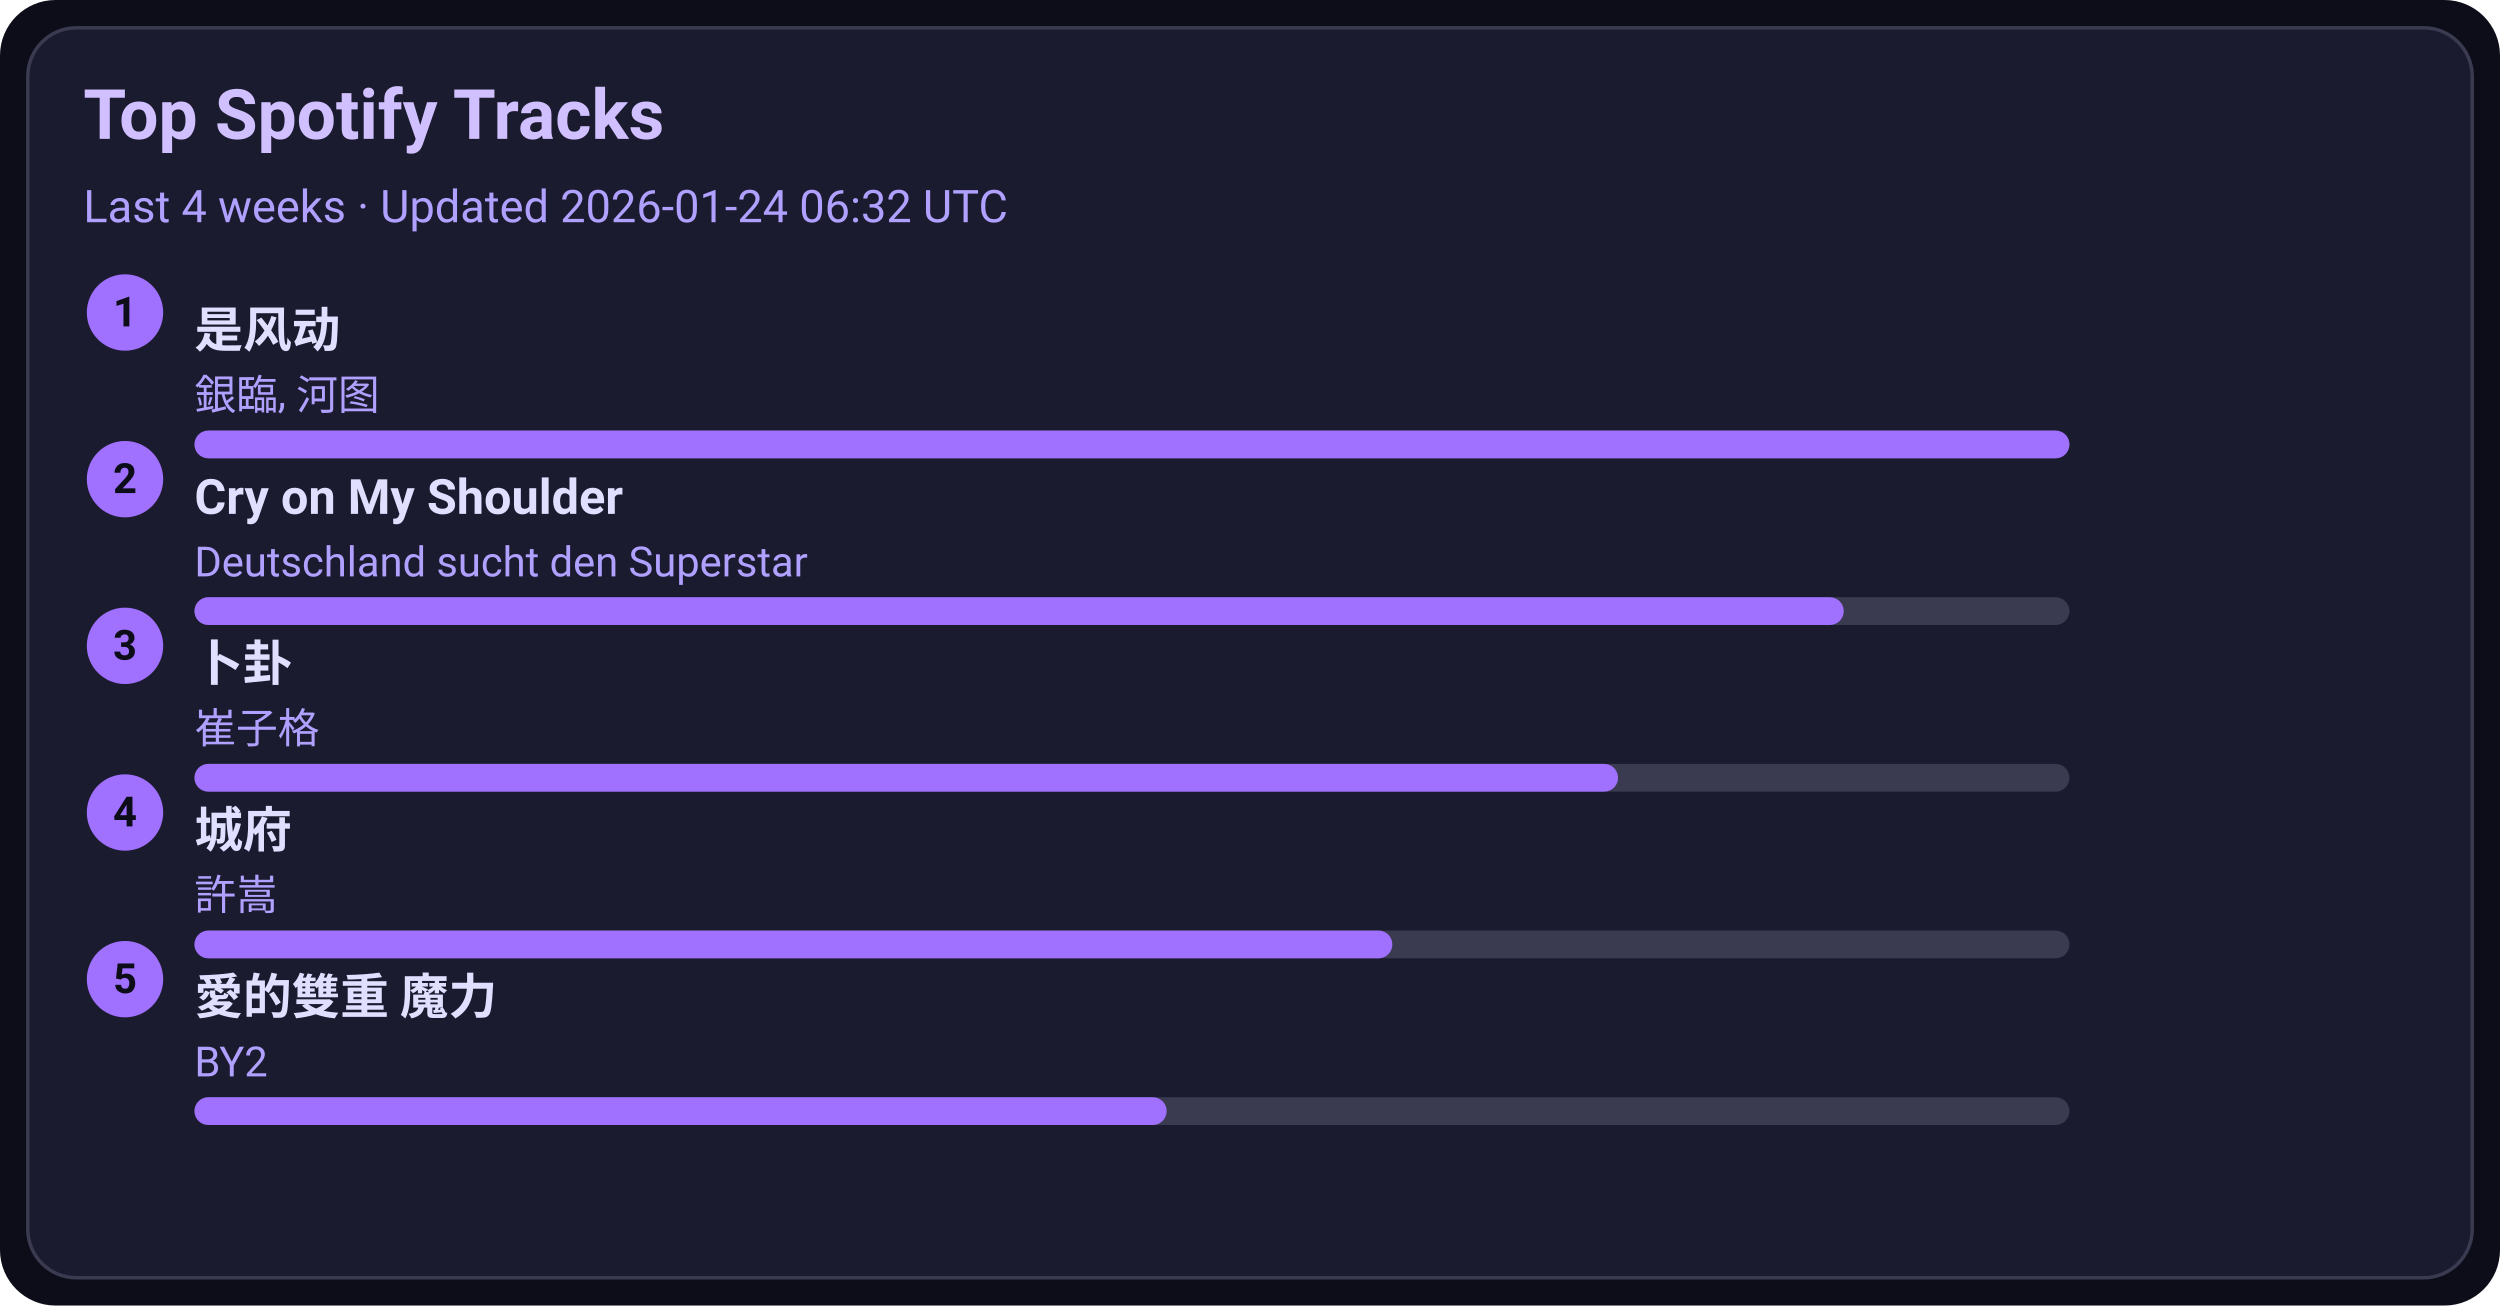
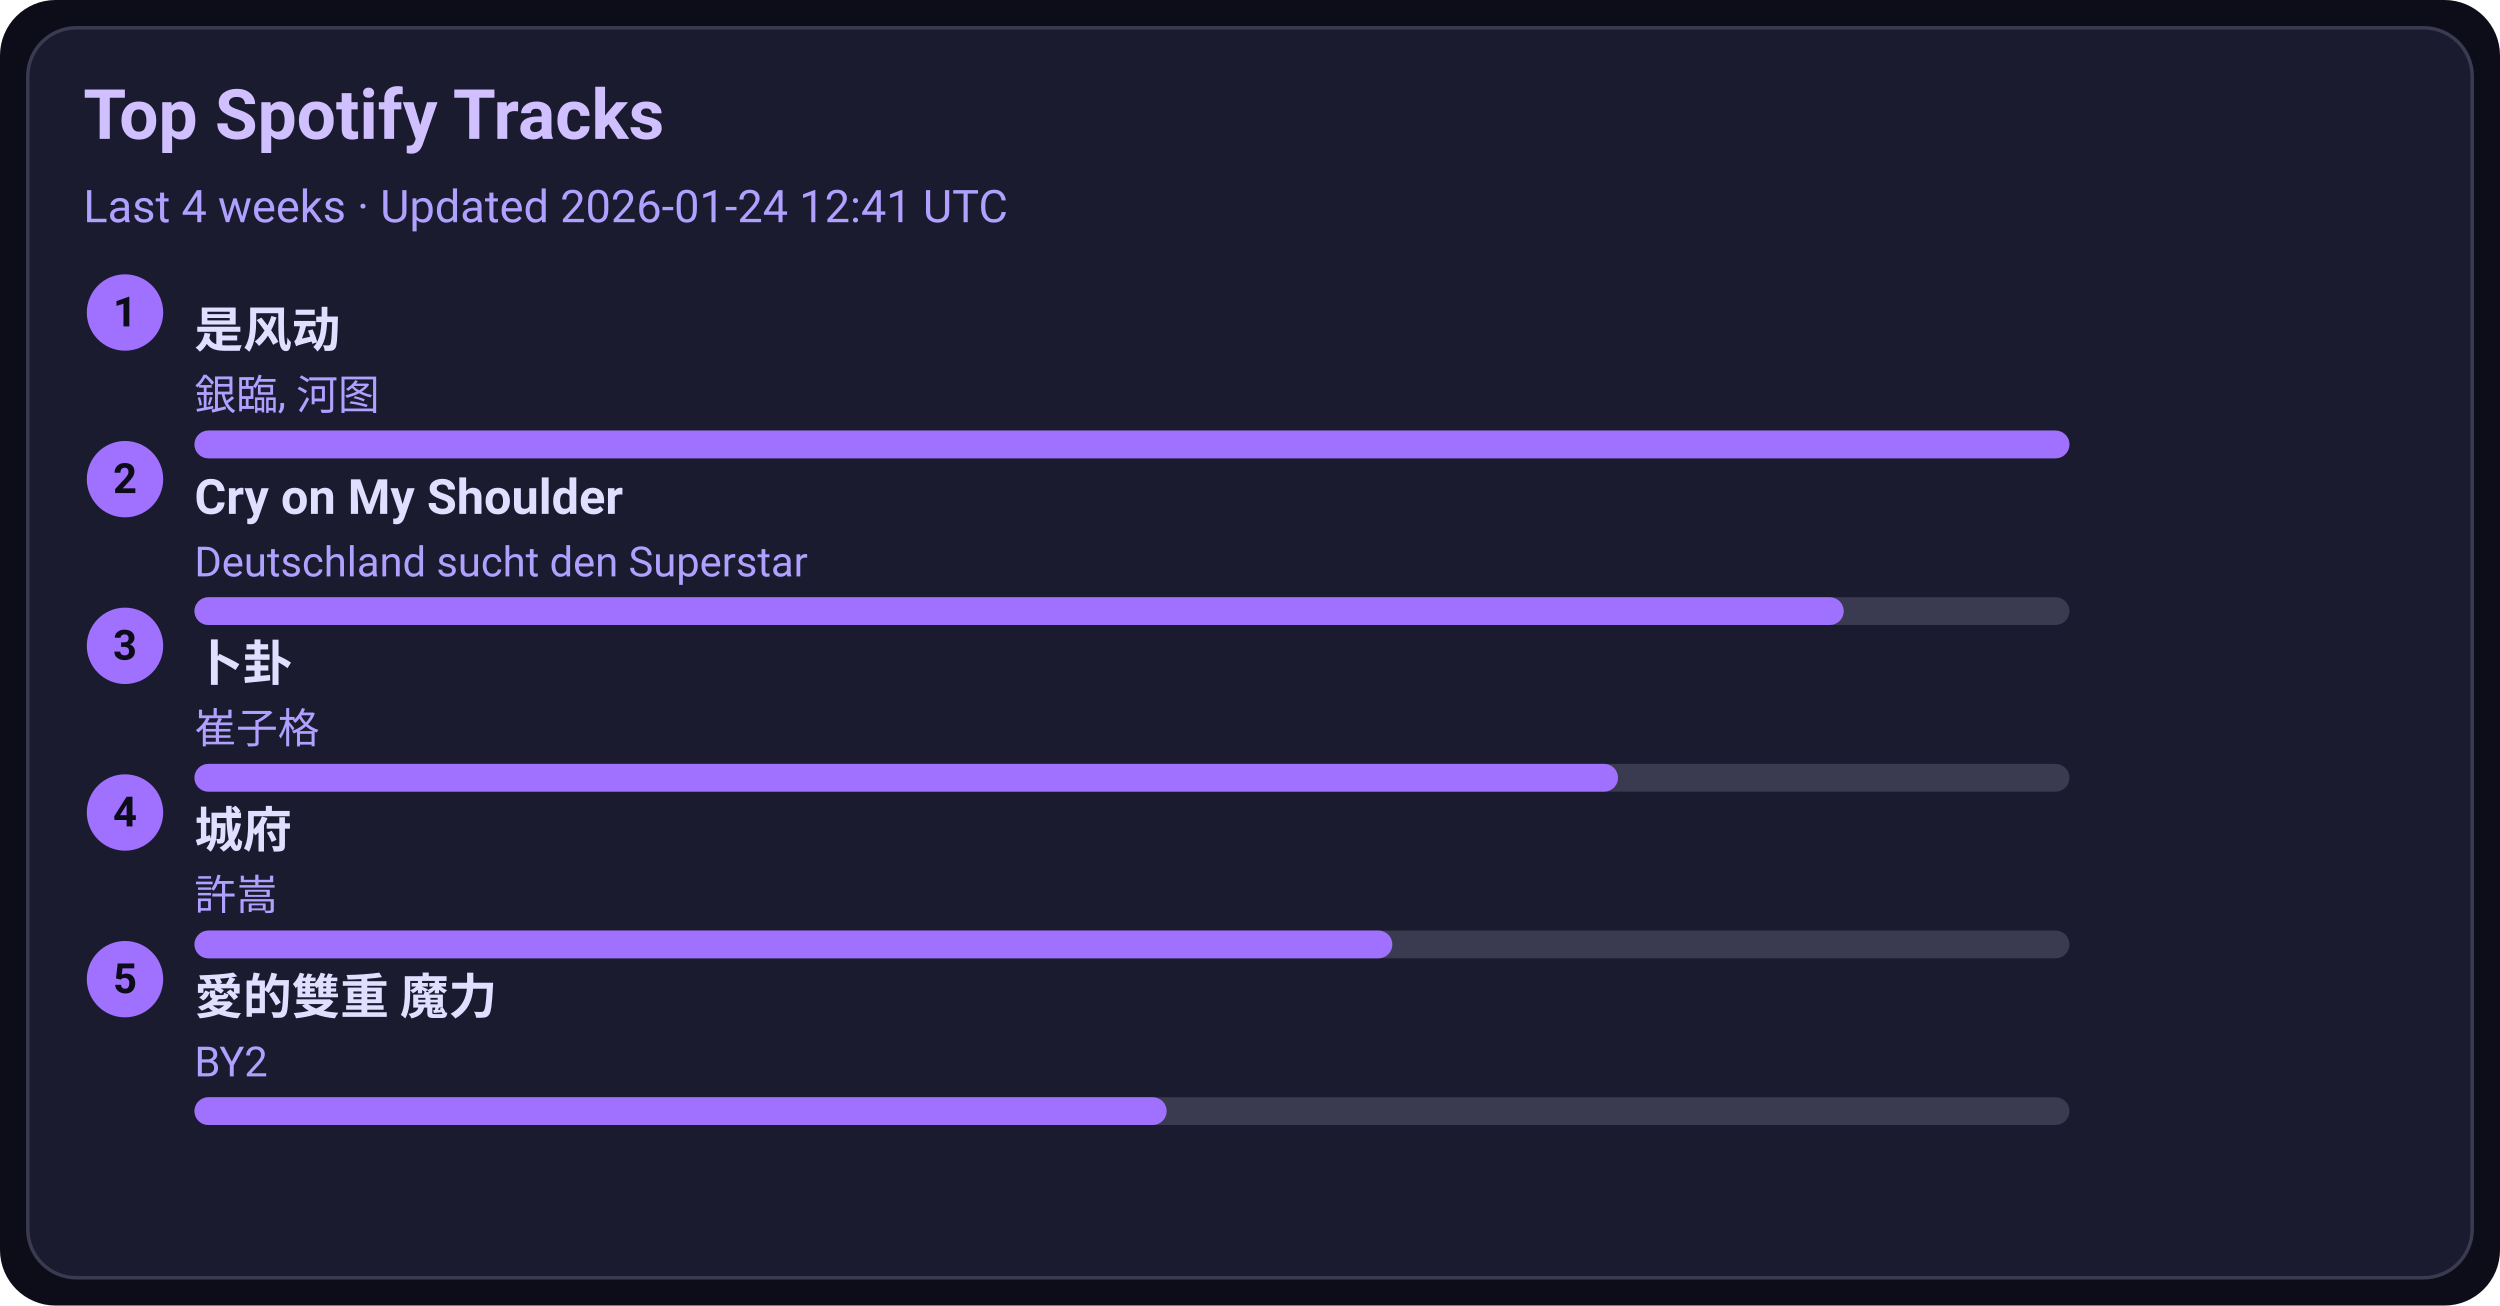
<svg xmlns="http://www.w3.org/2000/svg" width="720" height="376" viewBox="0 0 720 376">
  <style>text{font-family:-apple-system,BlinkMacSystemFont,Segoe UI,Roboto,Ubuntu,Helvetica Neue,Arial,Noto Sans,sans-serif}</style>
  <rect width="720" height="376" rx="16" fill="#0d0d1a" />
  <rect x="8" y="8" width="704" height="360" rx="14" fill="#1b1b2f" stroke="#3a3a50" />
  <text x="24" y="40" font-size="20" fill="#d0c0ff" font-weight="600">Top Spotify Tracks</text>
-   <text x="24" y="64" font-size="13" fill="#b0a0ff">Last 4 weeks · Updated 2026-01-24 06:32 UTC</text>
+   <text x="24" y="64" font-size="13" fill="#b0a0ff">Last 4 weeks · Updated 2026-01-24 12:41 UTC</text>
  <circle cx="36" cy="90" r="11" fill="#a070ff" />
  <text x="36" y="94" text-anchor="middle" font-size="12" fill="#0d0d1a" font-weight="700">1</text>
  <a href="https://open.spotify.com/track/3lePQ8c4jq7bTePsXEmslh" target="_blank" rel="noopener noreferrer">
    <text x="56" y="100" font-size="14" fill="#e0dfff" font-weight="600">是风动</text>
  </a>
  <text x="56" y="118" font-size="12" fill="#b0a0ff">銀臨, 河图</text>
  <rect x="56" y="124" width="540" height="8" rx="4" fill="#3a3a50" />
  <rect x="56" y="124" width="540" height="8" rx="4" fill="#a070ff" />
  <circle cx="36" cy="138" r="11" fill="#a070ff" />
  <text x="36" y="142" text-anchor="middle" font-size="12" fill="#0d0d1a" font-weight="700">2</text>
  <a href="https://open.spotify.com/track/6usmG2MoD0C0Lc2pNgCVWV" target="_blank" rel="noopener noreferrer">
    <text x="56" y="148" font-size="14" fill="#e0dfff" font-weight="600">Cry on My Shoulder</text>
  </a>
  <text x="56" y="166" font-size="12" fill="#b0a0ff">Deutschland sucht den Superstar</text>
  <rect x="56" y="172" width="540" height="8" rx="4" fill="#3a3a50" />
  <rect x="56" y="172" width="475" height="8" rx="4" fill="#a070ff" />
  <circle cx="36" cy="186" r="11" fill="#a070ff" />
  <text x="36" y="190" text-anchor="middle" font-size="12" fill="#0d0d1a" font-weight="700">3</text>
  <a href="https://open.spotify.com/track/4ToeYifpQaikbYa7krOD6s" target="_blank" rel="noopener noreferrer">
    <text x="56" y="196" font-size="14" fill="#e0dfff" font-weight="600">卜卦</text>
  </a>
  <text x="56" y="214" font-size="12" fill="#b0a0ff">崔子格</text>
  <rect x="56" y="220" width="540" height="8" rx="4" fill="#3a3a50" />
  <rect x="56" y="220" width="410" height="8" rx="4" fill="#a070ff" />
  <circle cx="36" cy="234" r="11" fill="#a070ff" />
  <text x="36" y="238" text-anchor="middle" font-size="12" fill="#0d0d1a" font-weight="700">4</text>
  <a href="https://open.spotify.com/track/4AmlSf7hye0QVpnHCcEoEw" target="_blank" rel="noopener noreferrer">
    <text x="56" y="244" font-size="14" fill="#e0dfff" font-weight="600">城府</text>
  </a>
  <text x="56" y="262" font-size="12" fill="#b0a0ff">許嵩</text>
  <rect x="56" y="268" width="540" height="8" rx="4" fill="#3a3a50" />
  <rect x="56" y="268" width="345" height="8" rx="4" fill="#a070ff" />
  <circle cx="36" cy="282" r="11" fill="#a070ff" />
  <text x="36" y="286" text-anchor="middle" font-size="12" fill="#0d0d1a" font-weight="700">5</text>
  <a href="https://open.spotify.com/track/0yYmS4k3R0TTdDhvOBxRVp" target="_blank" rel="noopener noreferrer">
    <text x="56" y="292" font-size="14" fill="#e0dfff" font-weight="600">愛的雙重 魔力</text>
  </a>
  <text x="56" y="310" font-size="12" fill="#b0a0ff">BY2</text>
  <rect x="56" y="316" width="540" height="8" rx="4" fill="#3a3a50" />
  <rect x="56" y="316" width="280" height="8" rx="4" fill="#a070ff" />
</svg>
